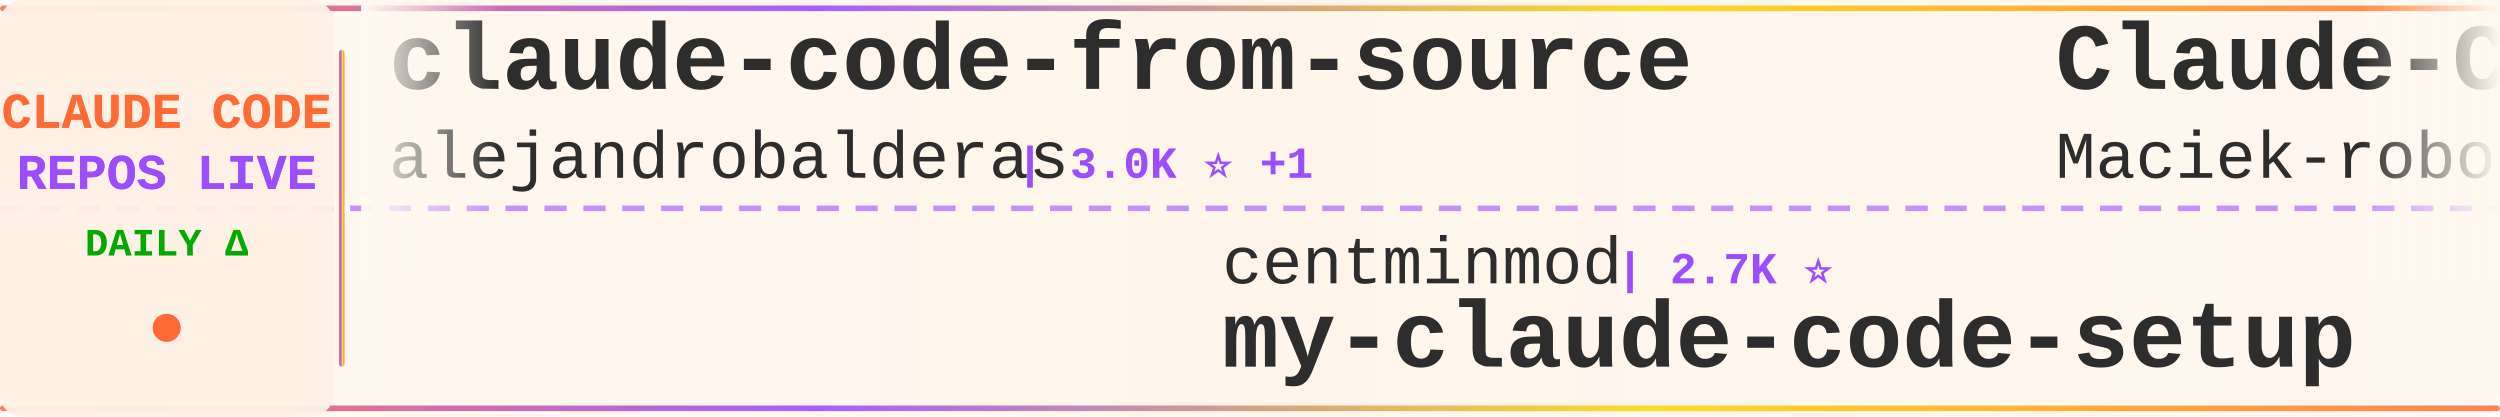
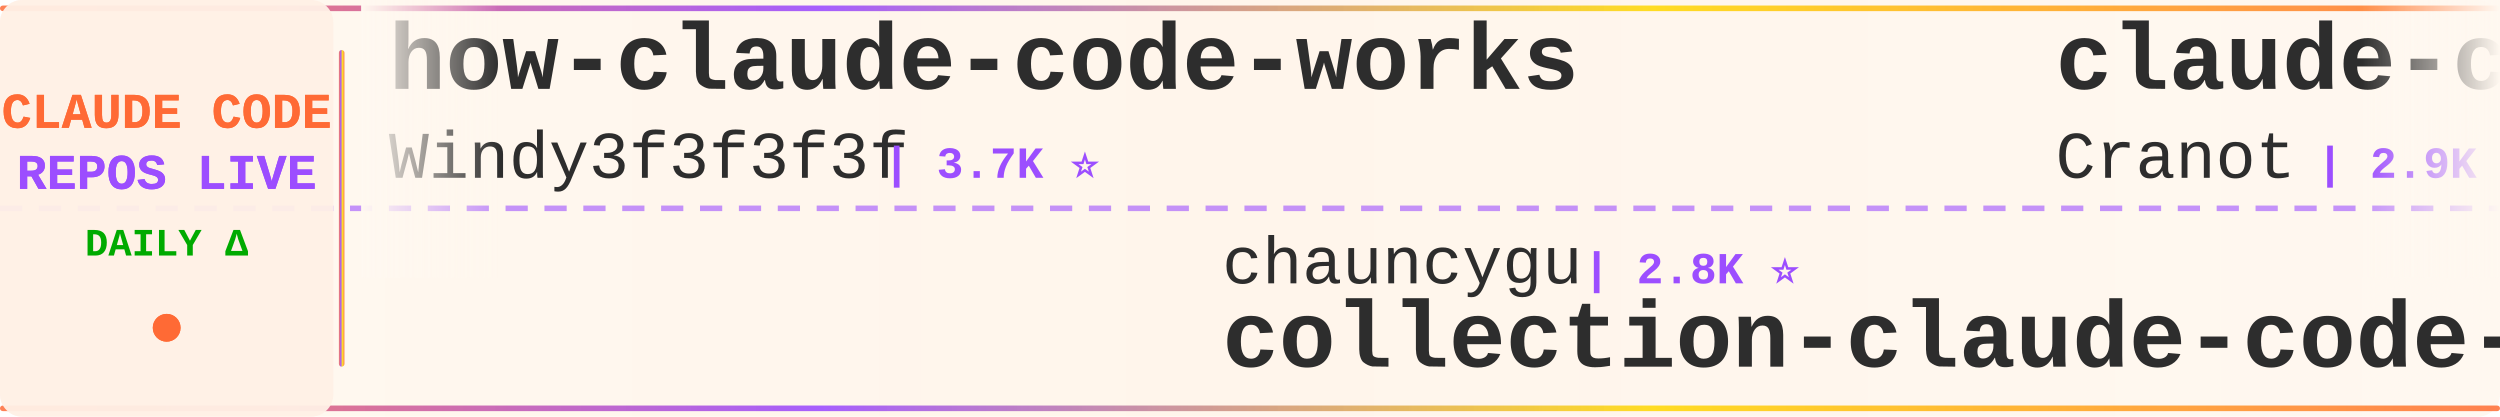
<svg xmlns="http://www.w3.org/2000/svg" width="900" height="150">
  <defs>
    <linearGradient id="tickerBg" x1="0%" y1="0%" x2="100%" y2="0%">
      <stop offset="0%" style="stop-color:#fff8f0;stop-opacity:0.98" />
      <stop offset="50%" style="stop-color:#fff5eb;stop-opacity:1" />
      <stop offset="100%" style="stop-color:#fff8f0;stop-opacity:0.98" />
    </linearGradient>
    <linearGradient id="borderGrad" x1="0%" y1="0%" x2="100%" y2="0%">
      <stop offset="0%" style="stop-color:#FF6B35;stop-opacity:0.85">
        <animate attributeName="stop-opacity" values="0.85;1;0.85" dur="2s" repeatCount="indefinite" />
      </stop>
      <stop offset="33%" style="stop-color:#9C4EFF;stop-opacity:0.9">
        <animate attributeName="stop-opacity" values="0.9;1;0.9" dur="2.2s" repeatCount="indefinite" />
      </stop>
      <stop offset="66%" style="stop-color:#FFD700;stop-opacity:0.85">
        <animate attributeName="stop-opacity" values="0.85;1;0.85" dur="1.8s" repeatCount="indefinite" />
      </stop>
      <stop offset="100%" style="stop-color:#FF6B35;stop-opacity:0.85">
        <animate attributeName="stop-opacity" values="0.85;1;0.85" dur="2s" repeatCount="indefinite" />
      </stop>
    </linearGradient>
    <filter id="textGlow">
      <feGaussianBlur stdDeviation="0.15" result="coloredBlur" />
      <feMerge>
        <feMergeNode in="coloredBlur" />
        <feMergeNode in="SourceGraphic" />
      </feMerge>
    </filter>
    <filter id="metricGlow">
      <feGaussianBlur stdDeviation="0.2" result="coloredBlur" />
      <feMerge>
        <feMergeNode in="coloredBlur" />
        <feMergeNode in="SourceGraphic" />
      </feMerge>
    </filter>
    <linearGradient id="leftFade" x1="0%" y1="0%" x2="100%" y2="0%">
      <stop offset="0%" style="stop-color:#fff8f0;stop-opacity:1" />
      <stop offset="100%" style="stop-color:#fff8f0;stop-opacity:0" />
    </linearGradient>
    <linearGradient id="rightFade" x1="0%" y1="0%" x2="100%" y2="0%">
      <stop offset="0%" style="stop-color:#fff8f0;stop-opacity:0" />
      <stop offset="100%" style="stop-color:#fff8f0;stop-opacity:1" />
    </linearGradient>
  </defs>
  <rect width="900" height="150" fill="url(#tickerBg)" rx="8" />
  <rect x="0" y="2" width="900" height="2" fill="url(#borderGrad)" rx="1" />
  <rect x="0" y="146" width="900" height="2" fill="url(#borderGrad)" rx="1" />
  <line x1="0" y1="75" x2="900" y2="75" stroke="#9C4EFF" stroke-width="2" stroke-dasharray="8 6" opacity="0.6" />
  <rect x="0" y="0" width="120" height="150" fill="#fff0e6" opacity="0.95" rx="8" />
  <text x="60" y="46" font-family="'Courier New', monospace" font-size="18" font-weight="bold" fill="#FF6B35" text-anchor="middle" filter="url(#textGlow)">
    CLAUDE CODE
  </text>
  <text x="60" y="68" font-family="'Courier New', monospace" font-size="18" font-weight="bold" fill="#9C4EFF" text-anchor="middle" filter="url(#textGlow)">
    REPOS LIVE
  </text>
  <text x="60" y="92" font-family="'Courier New', monospace" font-size="14" font-weight="bold" fill="#00aa00" text-anchor="middle">
    DAILY Δ
  </text>
  <circle cx="60" cy="118" r="5" fill="#FF6B35" filter="url(#metricGlow)">
    <animate attributeName="r" values="4;6;4" dur="1.5s" repeatCount="indefinite" />
    <animate attributeName="opacity" values="0.6;1;0.6" dur="1.5s" repeatCount="indefinite" />
  </circle>
  <rect x="122" y="18" width="2" height="114" fill="url(#borderGrad)" rx="1" />
  <clipPath id="tickerClip">
    <rect x="130" y="0" width="770" height="150" />
  </clipPath>
  <g clip-path="url(#tickerClip)">
    <g id="tickerItems">
      <animateTransform attributeName="transform" attributeType="XML" type="translate" from="0 0" to="-3000 0" dur="54s" repeatCount="indefinite" />
      <g transform="translate(0, 0)">
-         <text x="140" y="32" font-family="'Courier New', monospace" font-size="34" font-weight="bold" fill="#2d2d2d">claude-code-from-source</text>
-         <text x="140" y="64" font-family="'Courier New', monospace" font-size="24" font-weight="normal" fill="#2d2d2d" opacity="1.0">alejandrobalderas</text>
-         <text x="366" y="64" font-family="'Courier New', monospace" font-size="16" font-weight="bold" fill="#9C4EFF"> | 3.0K ⭐ +1</text>
+         <text x="140" y="32" font-family="'Courier New', monospace" font-size="34" font-weight="bold" fill="#2d2d2d">how-claude-code-works</text>
+         <text x="140" y="64" font-family="'Courier New', monospace" font-size="24" font-weight="normal" fill="#2d2d2d" opacity="1.0">Windy3f3f3f3f</text>
+         <text x="318" y="64" font-family="'Courier New', monospace" font-size="16" font-weight="bold" fill="#9C4EFF"> | 3.7K ⭐</text>
      </g>
      <g transform="translate(300, 0)">
-         <text x="140" y="102" font-family="'Courier New', monospace" font-size="24" font-weight="normal" fill="#2d2d2d" opacity="1.0">centminmod</text>
-         <text x="282" y="102" font-family="'Courier New', monospace" font-size="16" font-weight="bold" fill="#9C4EFF"> | 2.7K ⭐</text>
-         <text x="140" y="132" font-family="'Courier New', monospace" font-size="34" font-weight="bold" fill="#2d2d2d">my-claude-code-setup</text>
+         <text x="140" y="102" font-family="'Courier New', monospace" font-size="24" font-weight="normal" fill="#2d2d2d" opacity="1.0">chauncygu</text>
+         <text x="270" y="102" font-family="'Courier New', monospace" font-size="16" font-weight="bold" fill="#9C4EFF"> | 2.8K ⭐</text>
+         <text x="140" y="132" font-family="'Courier New', monospace" font-size="34" font-weight="bold" fill="#2d2d2d">collection-claude-code-s...</text>
      </g>
      <g transform="translate(600, 0)">
-         <text x="140" y="32" font-family="'Courier New', monospace" font-size="34" font-weight="bold" fill="#2d2d2d">Claude-Code-Usage-Monito...</text>
-         <text x="140" y="64" font-family="'Courier New', monospace" font-size="24" font-weight="normal" fill="#2d2d2d" opacity="1.0">Maciek-roboblog</text>
-         <text x="342" y="64" font-family="'Courier New', monospace" font-size="16" font-weight="bold" fill="#9C4EFF"> | 8.7K ⭐ -1</text>
+         <text x="140" y="32" font-family="'Courier New', monospace" font-size="34" font-weight="bold" fill="#2d2d2d">claude-code-guide</text>
+         <text x="140" y="64" font-family="'Courier New', monospace" font-size="24" font-weight="normal" fill="#2d2d2d" opacity="1.0">Cranot</text>
+         <text x="234" y="64" font-family="'Courier New', monospace" font-size="16" font-weight="bold" fill="#9C4EFF"> | 2.9K ⭐</text>
      </g>
      <g transform="translate(900, 0)">
-         <text x="140" y="102" font-family="'Courier New', monospace" font-size="24" font-weight="normal" fill="#2d2d2d" opacity="1.0">https-deeplearning-ai</text>
-         <text x="414" y="102" font-family="'Courier New', monospace" font-size="16" font-weight="bold" fill="#9C4EFF"> | 554 ⭐</text>
-         <text x="140" y="132" font-family="'Courier New', monospace" font-size="34" font-weight="bold" fill="#2d2d2d">sc-claude-code-files</text>
+         <text x="140" y="102" font-family="'Courier New', monospace" font-size="24" font-weight="normal" fill="#2d2d2d" opacity="1.0">andrew-kramer-inno</text>
+         <text x="378" y="102" font-family="'Courier New', monospace" font-size="16" font-weight="bold" fill="#9C4EFF"> | 595 ⭐</text>
+         <text x="140" y="132" font-family="'Courier New', monospace" font-size="34" font-weight="bold" fill="#2d2d2d">claude-code-source-build</text>
      </g>
      <g transform="translate(1200, 0)">
-         <text x="140" y="32" font-family="'Courier New', monospace" font-size="34" font-weight="bold" fill="#2d2d2d">ralph-claude-code</text>
-         <text x="140" y="64" font-family="'Courier New', monospace" font-size="24" font-weight="normal" fill="#2d2d2d" opacity="1.0">frankbria</text>
-         <text x="270" y="64" font-family="'Courier New', monospace" font-size="16" font-weight="bold" fill="#9C4EFF"> | 9.6K ⭐ +1</text>
+         <text x="140" y="32" font-family="'Courier New', monospace" font-size="34" font-weight="bold" fill="#2d2d2d">my-claude-code-setup</text>
+         <text x="140" y="64" font-family="'Courier New', monospace" font-size="24" font-weight="normal" fill="#2d2d2d" opacity="1.0">centminmod</text>
+         <text x="282" y="64" font-family="'Courier New', monospace" font-size="16" font-weight="bold" fill="#9C4EFF"> | 2.7K ⭐ +2</text>
      </g>
      <g transform="translate(1500, 0)">
-         <text x="140" y="102" font-family="'Courier New', monospace" font-size="24" font-weight="normal" fill="#2d2d2d" opacity="1.0">diet103</text>
-         <text x="246" y="102" font-family="'Courier New', monospace" font-size="16" font-weight="bold" fill="#9C4EFF"> | 10.0K ⭐</text>
-         <text x="140" y="132" font-family="'Courier New', monospace" font-size="34" font-weight="bold" fill="#2d2d2d">claude-code-infrastructu...</text>
+         <text x="140" y="102" font-family="'Courier New', monospace" font-size="24" font-weight="normal" fill="#2d2d2d" opacity="1.0">nicedreamzapp</text>
+         <text x="318" y="102" font-family="'Courier New', monospace" font-size="16" font-weight="bold" fill="#9C4EFF"> | 3.3K ⭐</text>
+         <text x="140" y="132" font-family="'Courier New', monospace" font-size="34" font-weight="bold" fill="#2d2d2d">claude-code-local</text>
      </g>
      <g transform="translate(1800, 0)">
-         <text x="140" y="32" font-family="'Courier New', monospace" font-size="34" font-weight="bold" fill="#2d2d2d">claude-code-skills</text>
-         <text x="140" y="64" font-family="'Courier New', monospace" font-size="24" font-weight="normal" fill="#2d2d2d" opacity="1.0">daymade</text>
-         <text x="246" y="64" font-family="'Courier New', monospace" font-size="16" font-weight="bold" fill="#9C4EFF"> | 1.4K ⭐</text>
+         <text x="140" y="32" font-family="'Courier New', monospace" font-size="34" font-weight="bold" fill="#2d2d2d">Claude-Code</text>
+         <text x="140" y="64" font-family="'Courier New', monospace" font-size="24" font-weight="normal" fill="#2d2d2d" opacity="1.0">pengchengneo</text>
+         <text x="306" y="64" font-family="'Courier New', monospace" font-size="16" font-weight="bold" fill="#9C4EFF"> | 1.8K ⭐ +2</text>
      </g>
      <g transform="translate(2100, 0)">
-         <text x="140" y="102" font-family="'Courier New', monospace" font-size="24" font-weight="normal" fill="#2d2d2d" opacity="1.0">asgeirtj</text>
-         <text x="258" y="102" font-family="'Courier New', monospace" font-size="16" font-weight="bold" fill="#9C4EFF"> | 68.8K ⭐ +4</text>
-         <text x="140" y="132" font-family="'Courier New', monospace" font-size="34" font-weight="bold" fill="#2d2d2d">system_prompts_leaks</text>
-       </g>
-       <g transform="translate(2400, 0)">
-         <text x="140" y="32" font-family="'Courier New', monospace" font-size="34" font-weight="bold" fill="#2d2d2d">ClaudeCode-Portable</text>
-         <text x="140" y="64" font-family="'Courier New', monospace" font-size="24" font-weight="normal" fill="#2d2d2d" opacity="1.0">techjarves</text>
-         <text x="282" y="64" font-family="'Courier New', monospace" font-size="16" font-weight="bold" fill="#9C4EFF"> | 1.5K ⭐</text>
-       </g>
-       <g transform="translate(2700, 0)">
        <text x="140" y="102" font-family="'Courier New', monospace" font-size="24" font-weight="normal" fill="#2d2d2d" opacity="1.0">Yuyz0112</text>
        <text x="258" y="102" font-family="'Courier New', monospace" font-size="16" font-weight="bold" fill="#9C4EFF"> | 2.4K ⭐</text>
        <text x="140" y="132" font-family="'Courier New', monospace" font-size="34" font-weight="bold" fill="#2d2d2d">claude-code-reverse</text>
      </g>
+       <g transform="translate(2400, 0)">
+         <text x="140" y="32" font-family="'Courier New', monospace" font-size="34" font-weight="bold" fill="#2d2d2d">learn-claude-code</text>
+         <text x="140" y="64" font-family="'Courier New', monospace" font-size="24" font-weight="normal" fill="#2d2d2d" opacity="1.0">shareAI-lab</text>
+         <text x="294" y="64" font-family="'Courier New', monospace" font-size="16" font-weight="bold" fill="#9C4EFF"> | 77.9K ⭐ +5</text>
+       </g>
+       <g transform="translate(2700, 0)">
+         <text x="140" y="102" font-family="'Courier New', monospace" font-size="24" font-weight="normal" fill="#2d2d2d" opacity="1.0">zebbern</text>
+         <text x="246" y="102" font-family="'Courier New', monospace" font-size="16" font-weight="bold" fill="#9C4EFF"> | 4.6K ⭐</text>
+         <text x="140" y="132" font-family="'Courier New', monospace" font-size="34" font-weight="bold" fill="#2d2d2d">claude-code-guide</text>
+       </g>
      <g transform="translate(3000, 0)">
-         <text x="140" y="32" font-family="'Courier New', monospace" font-size="34" font-weight="bold" fill="#2d2d2d">claude-code-from-source</text>
-         <text x="140" y="64" font-family="'Courier New', monospace" font-size="24" font-weight="normal" fill="#2d2d2d" opacity="1.0">alejandrobalderas</text>
-         <text x="366" y="64" font-family="'Courier New', monospace" font-size="16" font-weight="bold" fill="#9C4EFF"> | 3.0K ⭐ +1</text>
+         <text x="140" y="32" font-family="'Courier New', monospace" font-size="34" font-weight="bold" fill="#2d2d2d">how-claude-code-works</text>
+         <text x="140" y="64" font-family="'Courier New', monospace" font-size="24" font-weight="normal" fill="#2d2d2d" opacity="1.0">Windy3f3f3f3f</text>
+         <text x="318" y="64" font-family="'Courier New', monospace" font-size="16" font-weight="bold" fill="#9C4EFF"> | 3.7K ⭐</text>
      </g>
      <g transform="translate(3300, 0)">
-         <text x="140" y="102" font-family="'Courier New', monospace" font-size="24" font-weight="normal" fill="#2d2d2d" opacity="1.0">centminmod</text>
-         <text x="282" y="102" font-family="'Courier New', monospace" font-size="16" font-weight="bold" fill="#9C4EFF"> | 2.7K ⭐</text>
-         <text x="140" y="132" font-family="'Courier New', monospace" font-size="34" font-weight="bold" fill="#2d2d2d">my-claude-code-setup</text>
+         <text x="140" y="102" font-family="'Courier New', monospace" font-size="24" font-weight="normal" fill="#2d2d2d" opacity="1.0">chauncygu</text>
+         <text x="270" y="102" font-family="'Courier New', monospace" font-size="16" font-weight="bold" fill="#9C4EFF"> | 2.8K ⭐</text>
+         <text x="140" y="132" font-family="'Courier New', monospace" font-size="34" font-weight="bold" fill="#2d2d2d">collection-claude-code-s...</text>
      </g>
      <g transform="translate(3600, 0)">
-         <text x="140" y="32" font-family="'Courier New', monospace" font-size="34" font-weight="bold" fill="#2d2d2d">Claude-Code-Usage-Monito...</text>
-         <text x="140" y="64" font-family="'Courier New', monospace" font-size="24" font-weight="normal" fill="#2d2d2d" opacity="1.0">Maciek-roboblog</text>
-         <text x="342" y="64" font-family="'Courier New', monospace" font-size="16" font-weight="bold" fill="#9C4EFF"> | 8.7K ⭐ -1</text>
+         <text x="140" y="32" font-family="'Courier New', monospace" font-size="34" font-weight="bold" fill="#2d2d2d">claude-code-guide</text>
+         <text x="140" y="64" font-family="'Courier New', monospace" font-size="24" font-weight="normal" fill="#2d2d2d" opacity="1.0">Cranot</text>
+         <text x="234" y="64" font-family="'Courier New', monospace" font-size="16" font-weight="bold" fill="#9C4EFF"> | 2.9K ⭐</text>
      </g>
      <g transform="translate(3900, 0)">
-         <text x="140" y="102" font-family="'Courier New', monospace" font-size="24" font-weight="normal" fill="#2d2d2d" opacity="1.0">https-deeplearning-ai</text>
-         <text x="414" y="102" font-family="'Courier New', monospace" font-size="16" font-weight="bold" fill="#9C4EFF"> | 554 ⭐</text>
-         <text x="140" y="132" font-family="'Courier New', monospace" font-size="34" font-weight="bold" fill="#2d2d2d">sc-claude-code-files</text>
+         <text x="140" y="102" font-family="'Courier New', monospace" font-size="24" font-weight="normal" fill="#2d2d2d" opacity="1.0">andrew-kramer-inno</text>
+         <text x="378" y="102" font-family="'Courier New', monospace" font-size="16" font-weight="bold" fill="#9C4EFF"> | 595 ⭐</text>
+         <text x="140" y="132" font-family="'Courier New', monospace" font-size="34" font-weight="bold" fill="#2d2d2d">claude-code-source-build</text>
      </g>
    </g>
  </g>
  <rect x="130" y="0" width="50" height="100" fill="url(#leftFade)" />
  <rect x="850" y="0" width="50" height="100" fill="url(#rightFade)" />
</svg>
